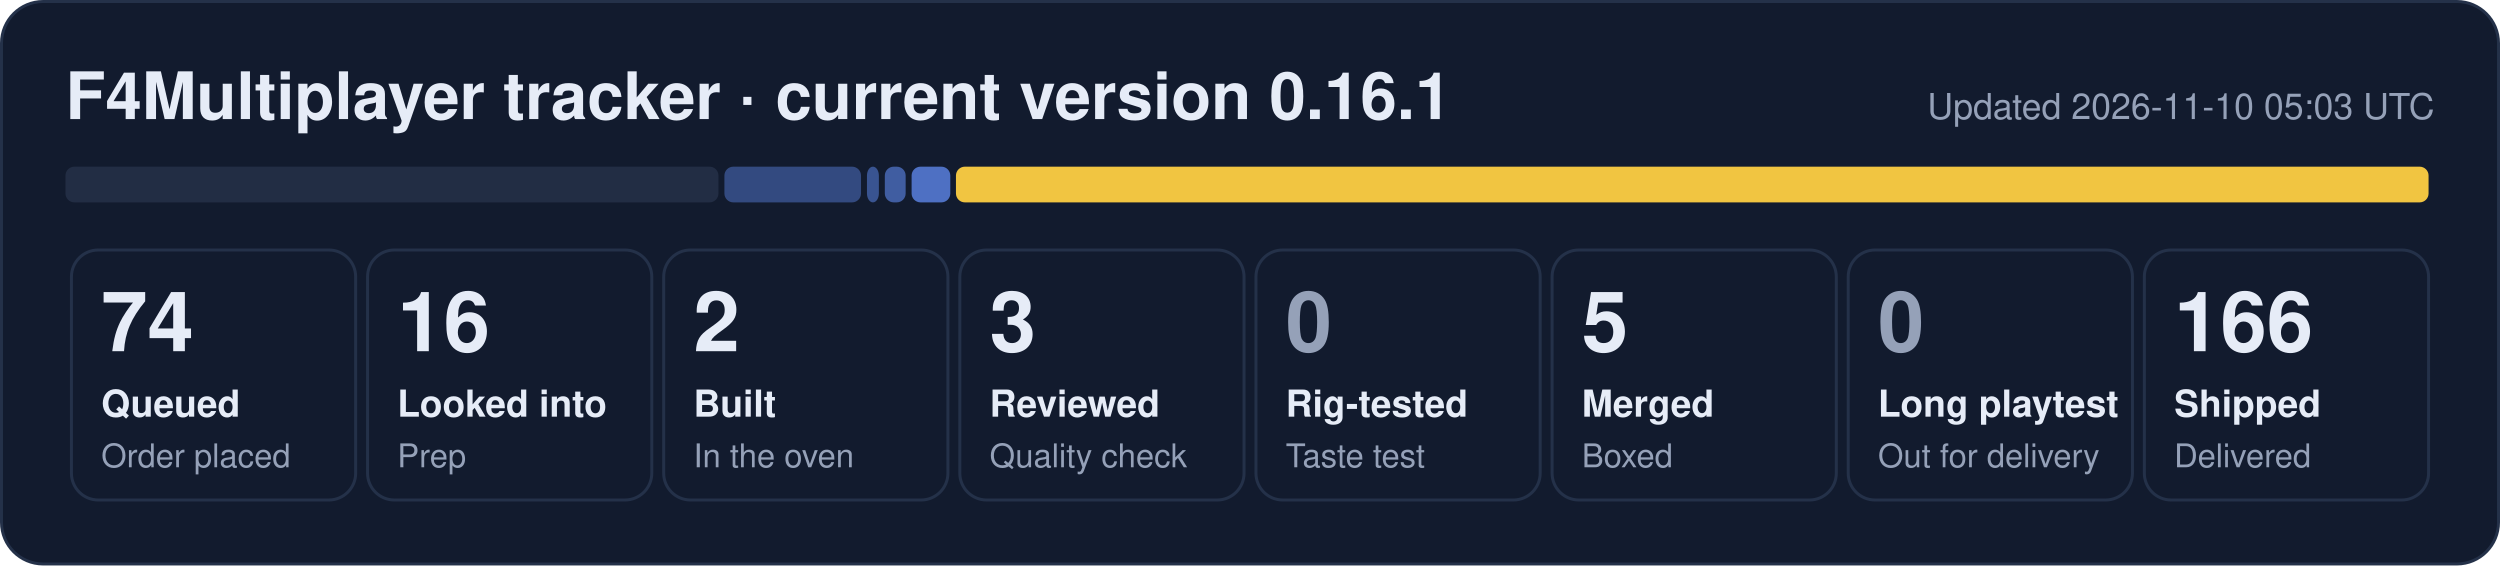
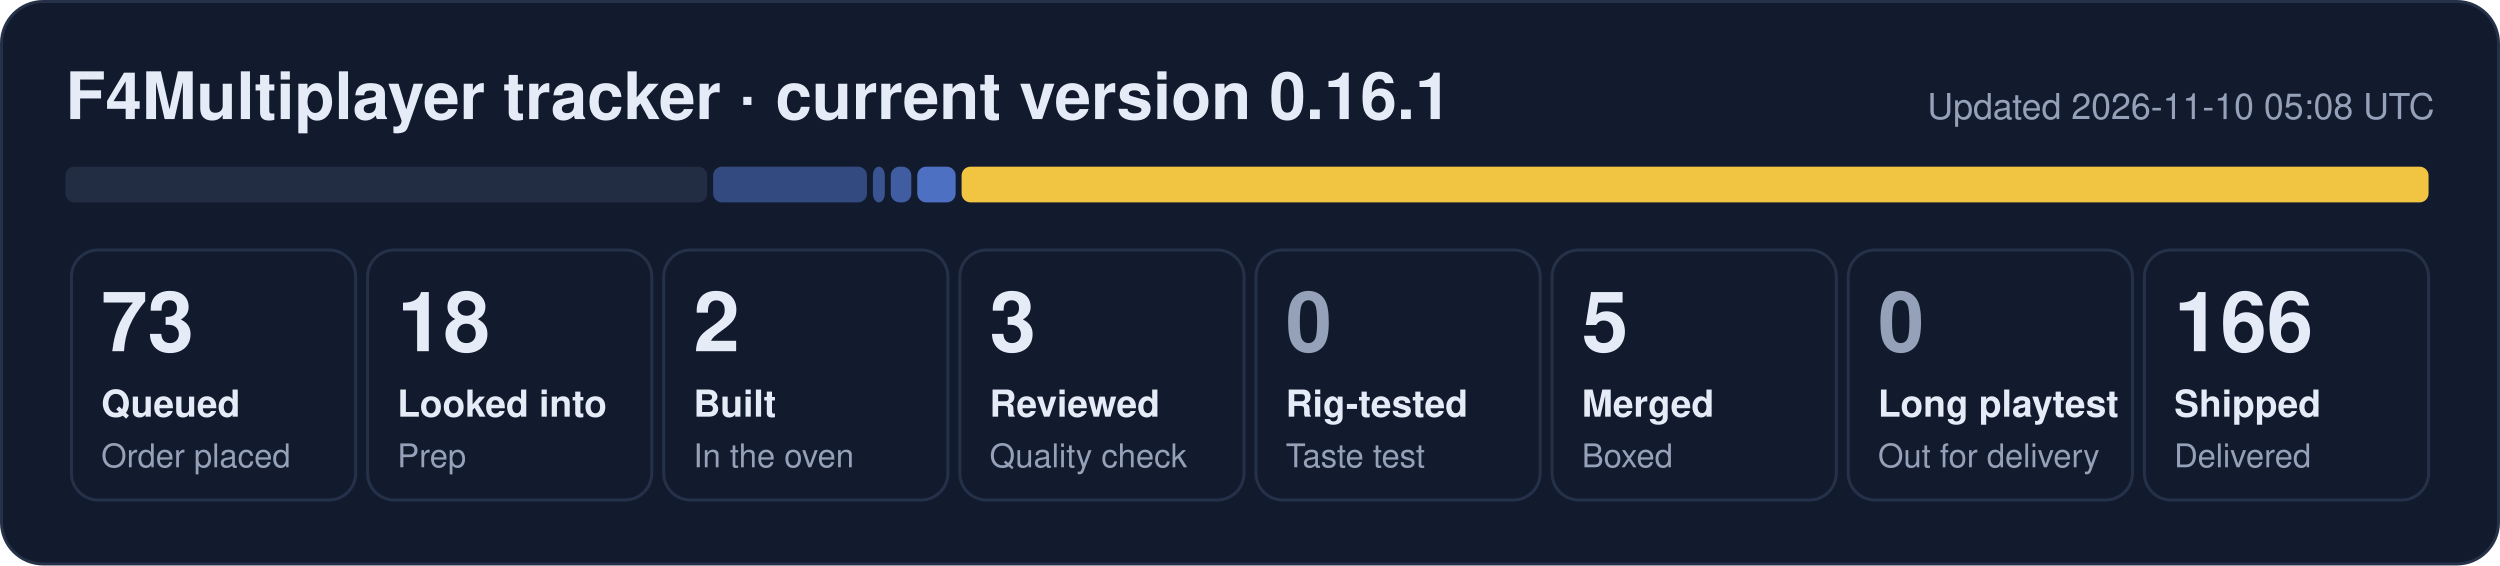
- <svg xmlns="http://www.w3.org/2000/svg" width="840" height="190" viewBox="0 0 840 190" role="img" aria-label="F4Multiplayer tracker: 74 queued, 16 looked into, 2 built, 3 reviewed, 5 merged, 166 shipped">
+ <svg xmlns="http://www.w3.org/2000/svg" width="840" height="190" viewBox="0 0 840 190" role="img" aria-label="F4Multiplayer tracker: 73 queued, 18 looked into, 2 built, 3 reviewed, 5 merged, 166 shipped">
  <rect x="0.5" y="0.5" width="839" height="189" rx="14" fill="#121b2e" stroke="#243149" />
  <text x="22" y="40" font-family="Segoe UI, Helvetica, Arial, sans-serif" font-size="22" font-weight="700" fill="#e6ecf7">F4Multiplayer tracker · current version 0.16.1</text>
-   <text x="818" y="40" font-family="Segoe UI, Helvetica, Arial, sans-serif" font-size="12" fill="#95a1b8" text-anchor="end">Updated 2026-11-10 05:03 UTC</text>
-   <rect x="22.0" y="56" width="219.4" height="12" rx="3" fill="#222d44" fill-opacity="1.00" />
-   <rect x="243.4" y="56" width="45.9" height="12" rx="3" fill="#5d86e8" fill-opacity="0.44" />
-   <rect x="291.3" y="56" width="4.0" height="12" rx="3" fill="#5d86e8" fill-opacity="0.53" />
-   <rect x="297.3" y="56" width="7.0" height="12" rx="3" fill="#5d86e8" fill-opacity="0.62" />
-   <rect x="306.3" y="56" width="13.0" height="12" rx="3" fill="#5d86e8" fill-opacity="0.80" />
-   <rect x="321.2" y="56" width="494.8" height="12" rx="3" fill="#f5c842" fill-opacity="0.98" />
+   <text x="818" y="40" font-family="Segoe UI, Helvetica, Arial, sans-serif" font-size="12" fill="#95a1b8" text-anchor="end">Updated 2026-11-10 05:08 UTC</text>
+   <rect x="22.0" y="56" width="215.6" height="12" rx="3" fill="#222d44" fill-opacity="1.00" />
+   <rect x="239.6" y="56" width="51.7" height="12" rx="3" fill="#5d86e8" fill-opacity="0.44" />
+   <rect x="293.3" y="56" width="4.0" height="12" rx="3" fill="#5d86e8" fill-opacity="0.53" />
+   <rect x="299.3" y="56" width="6.9" height="12" rx="3" fill="#5d86e8" fill-opacity="0.62" />
+   <rect x="308.2" y="56" width="12.9" height="12" rx="3" fill="#5d86e8" fill-opacity="0.80" />
+   <rect x="323.1" y="56" width="492.9" height="12" rx="3" fill="#f5c842" fill-opacity="0.98" />
  <rect x="24.0" y="84" width="95.5" height="84" rx="9" fill="none" stroke="#243149" />
-   <text x="34.0" y="118" font-family="Segoe UI, Helvetica, Arial, sans-serif" font-size="28" font-weight="800" fill="#e6ecf7">74</text>
+   <text x="34.0" y="118" font-family="Segoe UI, Helvetica, Arial, sans-serif" font-size="28" font-weight="800" fill="#e6ecf7">73</text>
  <text x="34.0" y="140" font-family="Segoe UI, Helvetica, Arial, sans-serif" font-size="12.5" font-weight="600" fill="#e6ecf7">Queued</text>
  <text x="34.0" y="157" font-family="Segoe UI, Helvetica, Arial, sans-serif" font-size="11" fill="#95a1b8">Order placed</text>
  <rect x="123.5" y="84" width="95.5" height="84" rx="9" fill="none" stroke="#243149" />
-   <text x="133.5" y="118" font-family="Segoe UI, Helvetica, Arial, sans-serif" font-size="28" font-weight="800" fill="#e6ecf7">16</text>
+   <text x="133.5" y="118" font-family="Segoe UI, Helvetica, Arial, sans-serif" font-size="28" font-weight="800" fill="#e6ecf7">18</text>
  <text x="133.5" y="140" font-family="Segoe UI, Helvetica, Arial, sans-serif" font-size="12.5" font-weight="600" fill="#e6ecf7">Looked into</text>
  <text x="133.5" y="157" font-family="Segoe UI, Helvetica, Arial, sans-serif" font-size="11" fill="#95a1b8">Prep</text>
  <rect x="223.0" y="84" width="95.5" height="84" rx="9" fill="none" stroke="#243149" />
  <text x="233.0" y="118" font-family="Segoe UI, Helvetica, Arial, sans-serif" font-size="28" font-weight="800" fill="#e6ecf7">2</text>
  <text x="233.0" y="140" font-family="Segoe UI, Helvetica, Arial, sans-serif" font-size="12.5" font-weight="600" fill="#e6ecf7">Built</text>
  <text x="233.0" y="157" font-family="Segoe UI, Helvetica, Arial, sans-serif" font-size="11" fill="#95a1b8">In the oven</text>
  <rect x="322.5" y="84" width="95.5" height="84" rx="9" fill="none" stroke="#243149" />
  <text x="332.5" y="118" font-family="Segoe UI, Helvetica, Arial, sans-serif" font-size="28" font-weight="800" fill="#e6ecf7">3</text>
  <text x="332.5" y="140" font-family="Segoe UI, Helvetica, Arial, sans-serif" font-size="12.5" font-weight="600" fill="#e6ecf7">Reviewed</text>
  <text x="332.5" y="157" font-family="Segoe UI, Helvetica, Arial, sans-serif" font-size="11" fill="#95a1b8">Quality check</text>
  <rect x="422.0" y="84" width="95.5" height="84" rx="9" fill="none" stroke="#243149" />
  <text x="432.0" y="118" font-family="Segoe UI, Helvetica, Arial, sans-serif" font-size="28" font-weight="800" fill="#95a1b8">0</text>
  <text x="432.0" y="140" font-family="Segoe UI, Helvetica, Arial, sans-serif" font-size="12.5" font-weight="600" fill="#e6ecf7">Rig-tested</text>
  <text x="432.0" y="157" font-family="Segoe UI, Helvetica, Arial, sans-serif" font-size="11" fill="#95a1b8">Taste test</text>
  <rect x="521.5" y="84" width="95.5" height="84" rx="9" fill="none" stroke="#243149" />
  <text x="531.5" y="118" font-family="Segoe UI, Helvetica, Arial, sans-serif" font-size="28" font-weight="800" fill="#e6ecf7">5</text>
  <text x="531.5" y="140" font-family="Segoe UI, Helvetica, Arial, sans-serif" font-size="12.5" font-weight="600" fill="#e6ecf7">Merged</text>
  <text x="531.5" y="157" font-family="Segoe UI, Helvetica, Arial, sans-serif" font-size="11" fill="#95a1b8">Boxed</text>
  <rect x="621.0" y="84" width="95.5" height="84" rx="9" fill="none" stroke="#243149" />
  <text x="631.0" y="118" font-family="Segoe UI, Helvetica, Arial, sans-serif" font-size="28" font-weight="800" fill="#95a1b8">0</text>
  <text x="631.0" y="140" font-family="Segoe UI, Helvetica, Arial, sans-serif" font-size="12.5" font-weight="600" fill="#e6ecf7">Long playtest</text>
  <text x="631.0" y="157" font-family="Segoe UI, Helvetica, Arial, sans-serif" font-size="11" fill="#95a1b8">Out for delivery</text>
  <rect x="720.5" y="84" width="95.5" height="84" rx="9" fill="none" stroke="#243149" />
  <text x="730.5" y="118" font-family="Segoe UI, Helvetica, Arial, sans-serif" font-size="28" font-weight="800" fill="#e6ecf7">166</text>
  <text x="730.5" y="140" font-family="Segoe UI, Helvetica, Arial, sans-serif" font-size="12.5" font-weight="600" fill="#e6ecf7">Shipped</text>
  <text x="730.5" y="157" font-family="Segoe UI, Helvetica, Arial, sans-serif" font-size="11" fill="#95a1b8">Delivered</text>
</svg>
